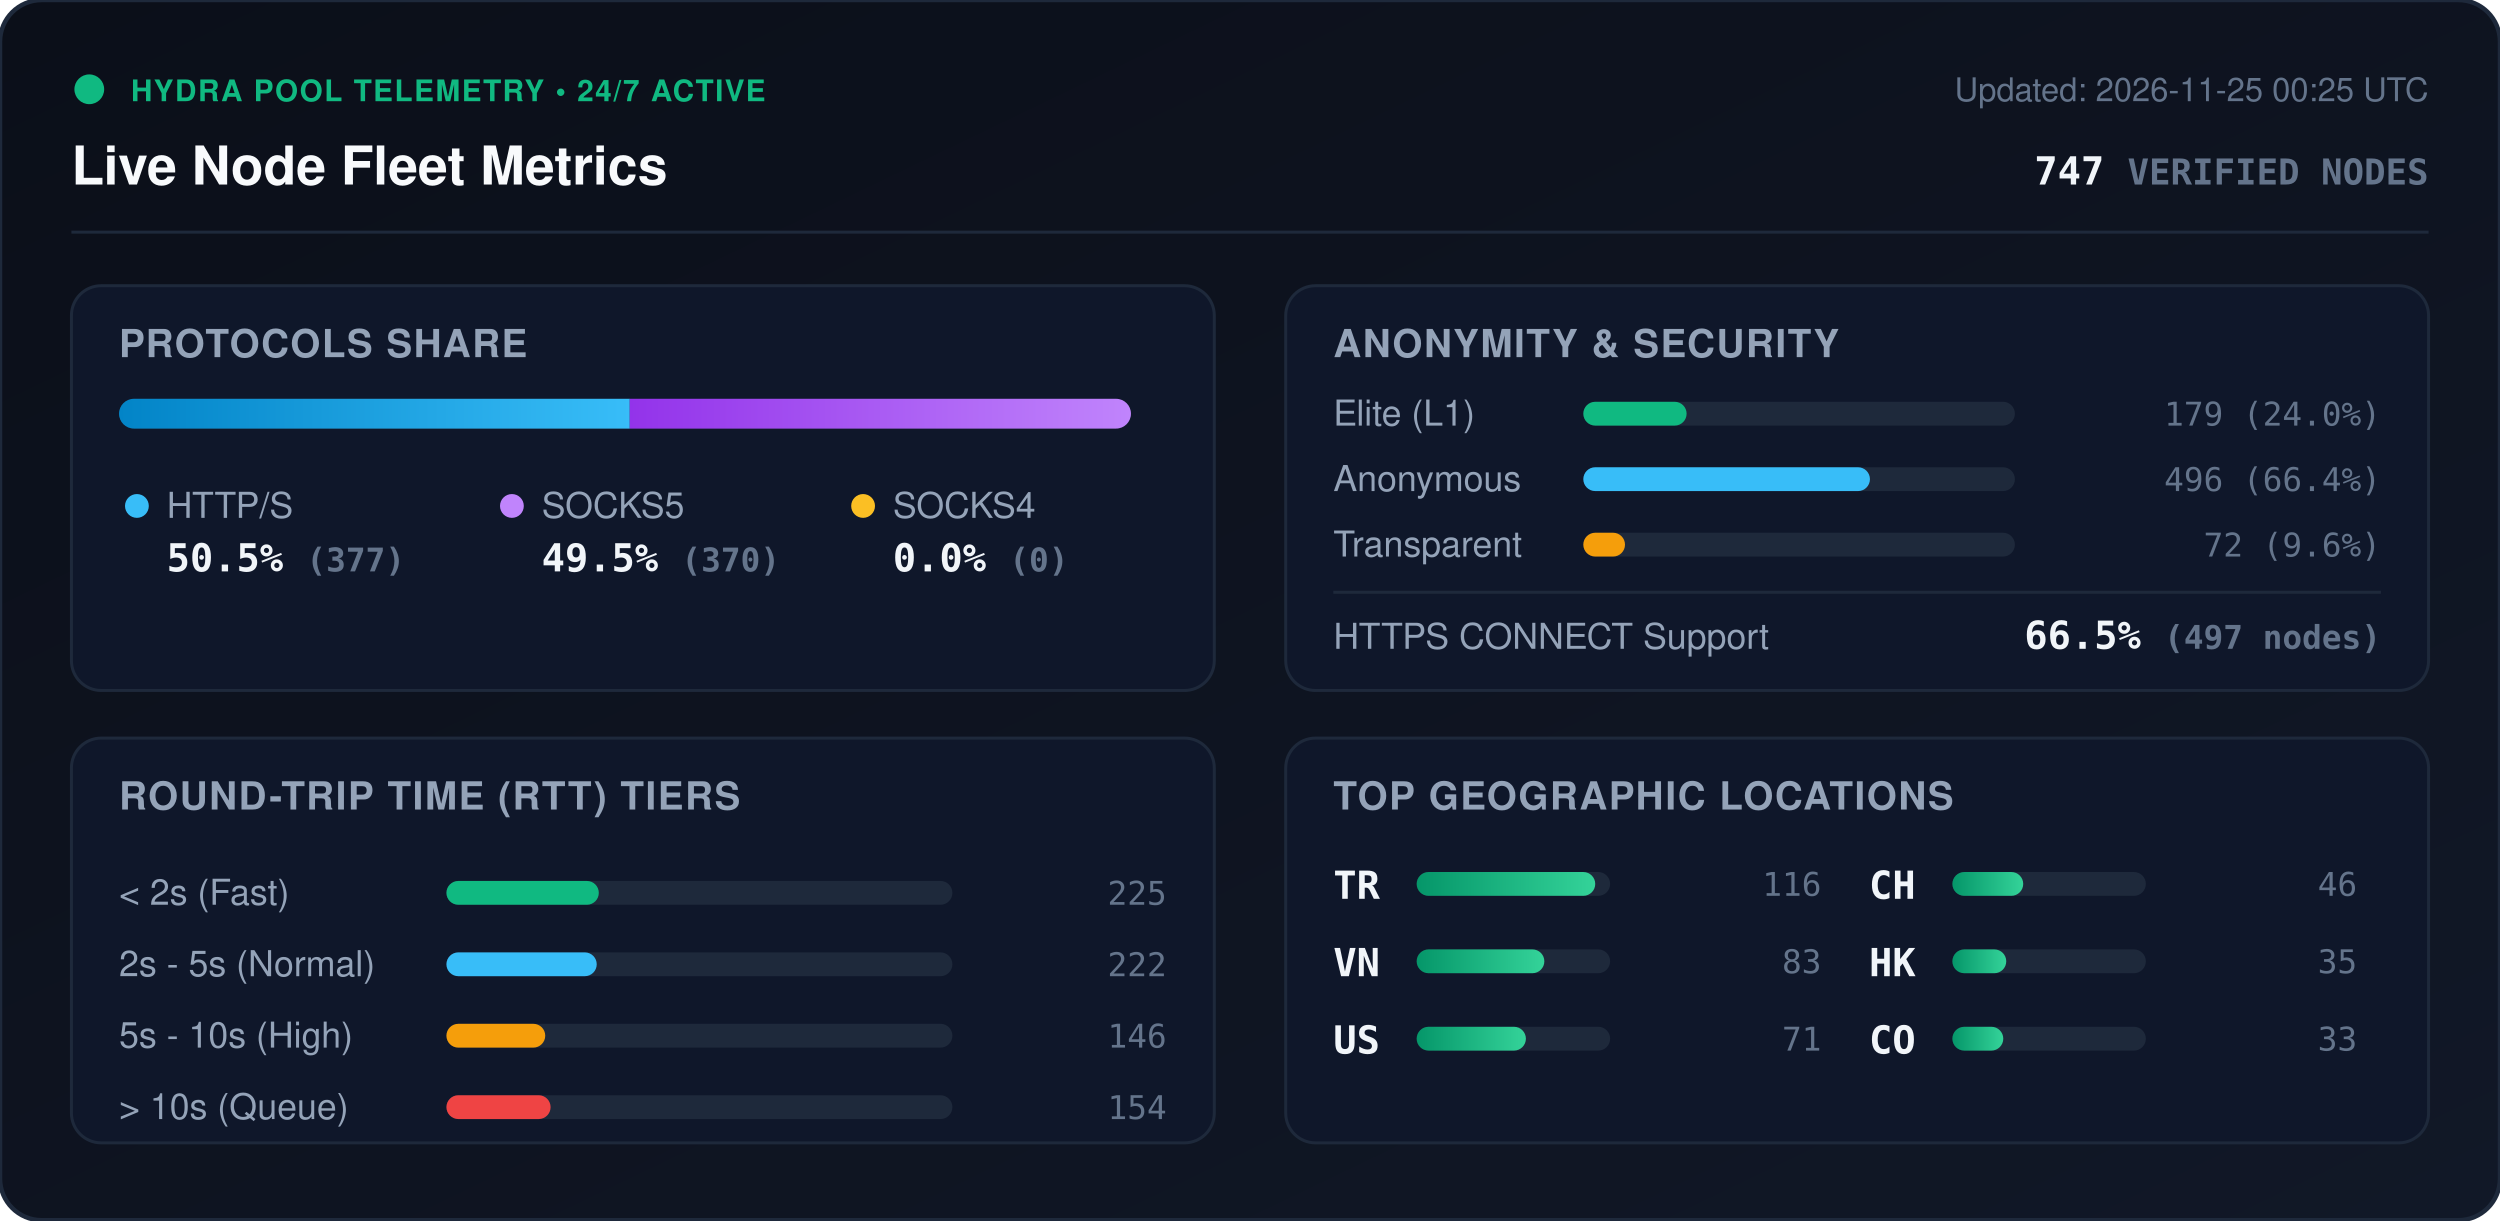
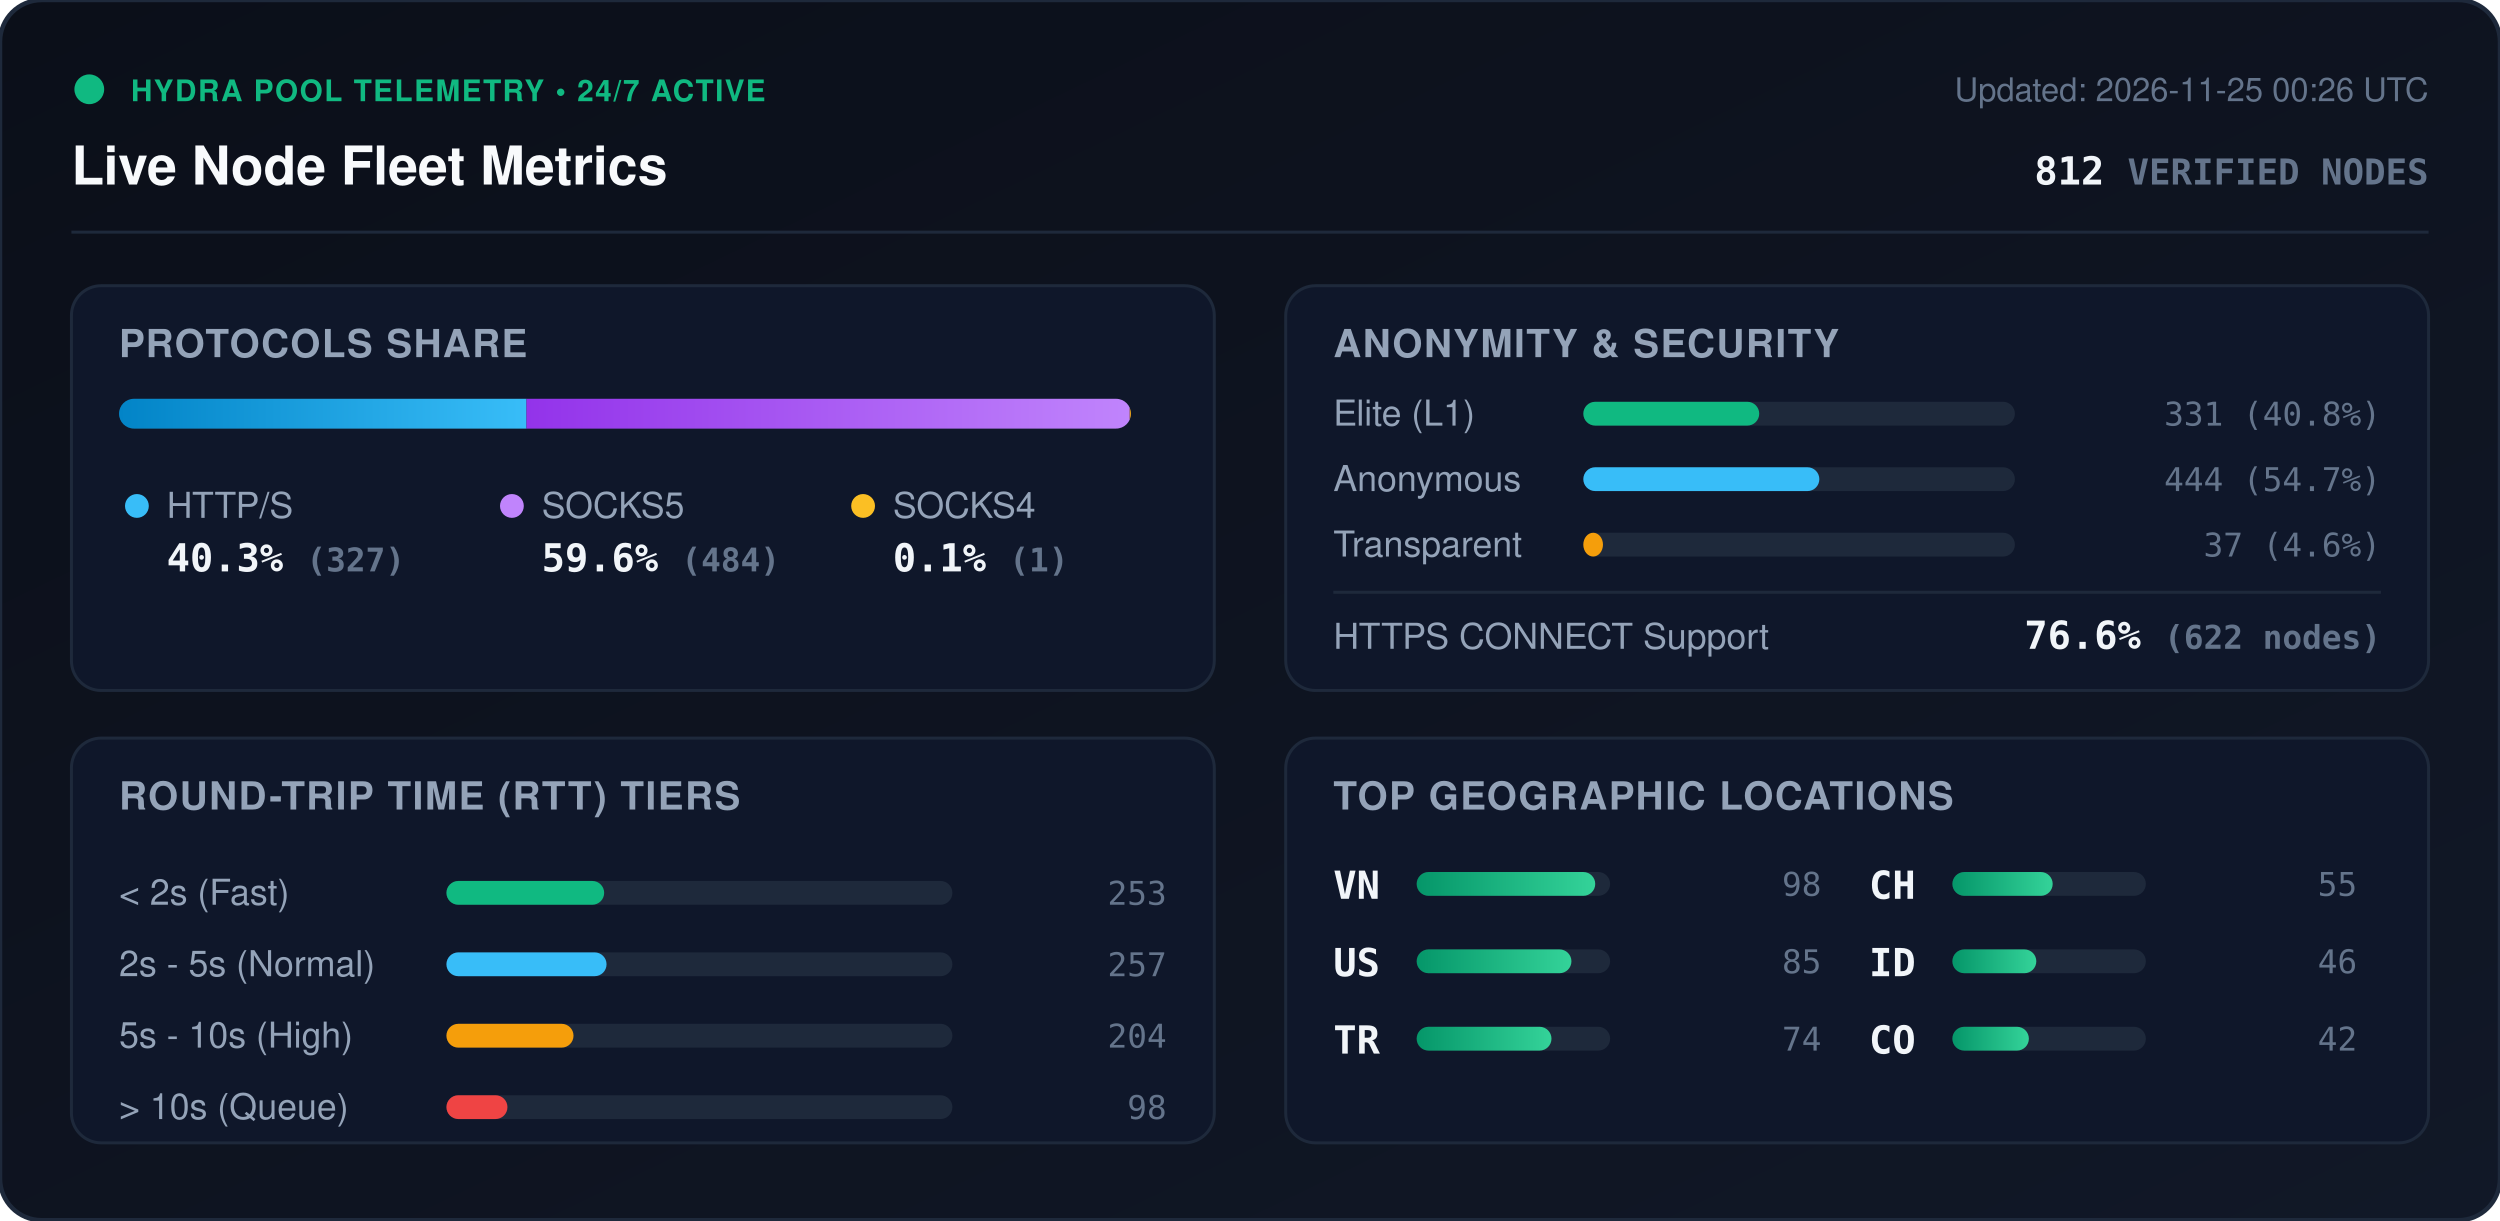
<svg xmlns="http://www.w3.org/2000/svg" viewBox="0 0 840 410" width="840" height="410" style="max-width: 100%; height: auto;">
  <defs>
    <linearGradient id="bg" x1="0%" y1="0%" x2="100%" y2="100%">
      <stop offset="0%" stop-color="#0b0f19" />
      <stop offset="100%" stop-color="#111827" />
    </linearGradient>
    <linearGradient id="bar-http" x1="0%" y1="0%" x2="100%" y2="0%">
      <stop offset="0%" stop-color="#0284c7" />
      <stop offset="100%" stop-color="#38bdf8" />
    </linearGradient>
    <linearGradient id="bar-socks5" x1="0%" y1="0%" x2="100%" y2="0%">
      <stop offset="0%" stop-color="#9333ea" />
      <stop offset="100%" stop-color="#c084fc" />
    </linearGradient>
    <linearGradient id="bar-socks4" x1="0%" y1="0%" x2="100%" y2="0%">
      <stop offset="0%" stop-color="#d97706" />
      <stop offset="100%" stop-color="#fbbf24" />
    </linearGradient>
    <linearGradient id="bar-green" x1="0%" y1="0%" x2="100%" y2="0%">
      <stop offset="0%" stop-color="#059669" />
      <stop offset="100%" stop-color="#34d399" />
    </linearGradient>
    <clipPath id="prog-track-clip">
      <rect width="340.0" height="10" rx="5" />
    </clipPath>
    <style>
      .title { font: 700 18px -apple-system, BlinkMacSystemFont, 'Segoe UI', Helvetica, Arial, sans-serif; fill: #f8fafc; }
      .sub { font: 500 11px -apple-system, BlinkMacSystemFont, 'Segoe UI', Helvetica, Arial, sans-serif; fill: #64748b; }
      .section-hdr { font: 600 13px -apple-system, BlinkMacSystemFont, 'Segoe UI', Helvetica, Arial, sans-serif; fill: #94a3b8; letter-spacing: 0.5px; }
      .metric-val { font: 700 13px -apple-system, BlinkMacSystemFont, 'Segoe UI', Helvetica, Arial, sans-serif; fill: #f1f5f9; }
      .metric-lbl { font: 500 12px -apple-system, BlinkMacSystemFont, 'Segoe UI', Helvetica, Arial, sans-serif; fill: #94a3b8; }
      .badge-txt { font: 700 10px -apple-system, BlinkMacSystemFont, 'Segoe UI', Helvetica, Arial, sans-serif; fill: #10b981; letter-spacing: 0.5px; }
      .mono { font-family: ui-monospace, SFMono-Regular, Menlo, Monaco, Consolas, monospace; }
      .pulse { animation: beacon 2s infinite ease-in-out; }
      @keyframes beacon { 0%, 100% { opacity: 1; } 50% { opacity: 0.35; } }
    </style>
  </defs>
  <rect width="840" height="410" rx="14" fill="url(#bg)" stroke="#1e293b" stroke-width="1.5" />
  <g transform="translate(24, 24)">
    <circle cx="6" cy="6" r="5" fill="#10b981" class="pulse" />
    <text x="20" y="10" class="badge-txt">HYDRA POOL TELEMETRY • 24/7 ACTIVE</text>
    <text x="0" y="38" class="title">Live Node Fleet Metrics</text>
-     <text x="792" y="10" text-anchor="end" class="sub">Updated: 2026-11-25 00:25 UTC</text>
-     <text x="792" y="38" text-anchor="end" class="metric-val mono" fill="#38bdf8">747 <tspan font-size="12" fill="#64748b">VERIFIED NODES</tspan>
+     <text x="792" y="10" text-anchor="end" class="sub">Updated: 2026-11-25 00:26 UTC</text>
+     <text x="792" y="38" text-anchor="end" class="metric-val mono" fill="#38bdf8">812 <tspan font-size="12" fill="#64748b">VERIFIED NODES</tspan>
    </text>
  </g>
  <line x1="24" y1="78" x2="816" y2="78" stroke="#1e293b" stroke-width="1" />
  <g transform="translate(24, 96)">
    <rect width="384" height="136" rx="10" fill="#0f172a" stroke="#1e293b" />
    <text x="16" y="24" class="section-hdr">PROTOCOLS SHARE</text>
    <g transform="translate(16, 38)">
      <rect width="340.0" height="10" rx="5" fill="#1e293b" />
      <g clip-path="url(#prog-track-clip)">
-         <rect x="0" width="171.6" height="10" fill="url(#bar-http)" />
-         <rect x="171.6" width="168.4" height="10" fill="url(#bar-socks5)" />
-         <rect x="340.0" width="0.0" height="10" fill="url(#bar-socks4)" />
+         <rect x="0" width="136.9" height="10" fill="url(#bar-http)" />
+         <rect x="136.9" width="202.7" height="10" fill="url(#bar-socks5)" />
+         <rect x="339.6" width="0.4" height="10" fill="url(#bar-socks4)" />
      </g>
    </g>
    <g transform="translate(16, 68)">
      <circle cx="6" cy="6" r="4" fill="#38bdf8" />
      <text x="16" y="10" class="metric-lbl">HTTP/S</text>
-       <text x="16" y="28" class="metric-val mono">50.5% <tspan font-size="11" fill="#64748b">(377)</tspan>
+       <text x="16" y="28" class="metric-val mono">40.3% <tspan font-size="11" fill="#64748b">(327)</tspan>
      </text>
      <circle cx="132" cy="6" r="4" fill="#c084fc" />
      <text x="142" y="10" class="metric-lbl">SOCKS5</text>
-       <text x="142" y="28" class="metric-val mono">49.5% <tspan font-size="11" fill="#64748b">(370)</tspan>
+       <text x="142" y="28" class="metric-val mono">59.6% <tspan font-size="11" fill="#64748b">(484)</tspan>
      </text>
      <circle cx="250" cy="6" r="4" fill="#fbbf24" />
      <text x="260" y="10" class="metric-lbl">SOCKS4</text>
-       <text x="260" y="28" class="metric-val mono">0.0% <tspan font-size="11" fill="#64748b">(0)</tspan>
+       <text x="260" y="28" class="metric-val mono">0.1% <tspan font-size="11" fill="#64748b">(1)</tspan>
      </text>
    </g>
  </g>
  <g transform="translate(432, 96)">
    <rect width="384" height="136" rx="10" fill="#0f172a" stroke="#1e293b" />
    <text x="16" y="24" class="section-hdr">ANONYMITY &amp; SECURITY</text>
    <text x="16" y="47" class="metric-lbl">Elite (L1)</text>
    <rect x="100" y="39" width="145.0" height="8" rx="4" fill="#1e293b" />
-     <rect x="100" y="39" width="34.7" height="8" rx="4" fill="#10b981" />
-     <text x="368" y="47" text-anchor="end" class="mono sub" fill="#e2e8f0">179 (24.0%)</text>
+     <rect x="100" y="39" width="59.1" height="8" rx="4" fill="#10b981" />
+     <text x="368" y="47" text-anchor="end" class="mono sub" fill="#e2e8f0">331 (40.8%)</text>
    <text x="16" y="69" class="metric-lbl">Anonymous</text>
    <rect x="100" y="61" width="145.0" height="8" rx="4" fill="#1e293b" />
-     <rect x="100" y="61" width="96.3" height="8" rx="4" fill="#38bdf8" />
-     <text x="368" y="69" text-anchor="end" class="mono sub" fill="#e2e8f0">496 (66.4%)</text>
+     <rect x="100" y="61" width="79.3" height="8" rx="4" fill="#38bdf8" />
+     <text x="368" y="69" text-anchor="end" class="mono sub" fill="#e2e8f0">444 (54.7%)</text>
    <text x="16" y="91" class="metric-lbl">Transparent</text>
    <rect x="100" y="83" width="145.0" height="8" rx="4" fill="#1e293b" />
-     <rect x="100" y="83" width="14.0" height="8" rx="4" fill="#f59e0b" />
-     <text x="368" y="91" text-anchor="end" class="mono sub" fill="#e2e8f0">72 (9.6%)</text>
+     <rect x="100" y="83" width="6.6" height="8" rx="4" fill="#f59e0b" />
+     <text x="368" y="91" text-anchor="end" class="mono sub" fill="#e2e8f0">37 (4.6%)</text>
    <line x1="16" y1="103" x2="368" y2="103" stroke="#1e293b" stroke-width="1" />
    <text x="16" y="122" class="metric-lbl">HTTPS CONNECT Support</text>
-     <text x="368" y="122" text-anchor="end" class="metric-val mono" fill="#34d399">66.5% <tspan font-size="11" fill="#64748b">(497 nodes)</tspan>
+     <text x="368" y="122" text-anchor="end" class="metric-val mono" fill="#34d399">76.6% <tspan font-size="11" fill="#64748b">(622 nodes)</tspan>
    </text>
  </g>
  <g transform="translate(24, 248)">
    <rect width="384" height="136" rx="10" fill="#0f172a" stroke="#1e293b" />
    <text x="16" y="24" class="section-hdr">ROUND-TRIP TIME (RTT) TIERS</text>
    <g transform="translate(16, 42)">
      <text x="0" y="14" class="metric-lbl">&lt; 2s (Fast)</text>
      <rect x="110" y="6" width="170" height="8" rx="4" fill="#1e293b" />
-       <rect x="110" y="6" width="51.2" height="8" rx="4" fill="#10b981" />
-       <text x="352" y="14" text-anchor="end" class="mono sub">225</text>
+       <rect x="110" y="6" width="53.0" height="8" rx="4" fill="#10b981" />
+       <text x="352" y="14" text-anchor="end" class="mono sub">253</text>
      <text x="0" y="38" class="metric-lbl">2s - 5s (Normal)</text>
      <rect x="110" y="30" width="170" height="8" rx="4" fill="#1e293b" />
-       <rect x="110" y="30" width="50.5" height="8" rx="4" fill="#38bdf8" />
-       <text x="352" y="38" text-anchor="end" class="mono sub">222</text>
+       <rect x="110" y="30" width="53.8" height="8" rx="4" fill="#38bdf8" />
+       <text x="352" y="38" text-anchor="end" class="mono sub">257</text>
      <text x="0" y="62" class="metric-lbl">5s - 10s (High)</text>
      <rect x="110" y="54" width="170" height="8" rx="4" fill="#1e293b" />
-       <rect x="110" y="54" width="33.2" height="8" rx="4" fill="#f59e0b" />
-       <text x="352" y="62" text-anchor="end" class="mono sub">146</text>
+       <rect x="110" y="54" width="42.7" height="8" rx="4" fill="#f59e0b" />
+       <text x="352" y="62" text-anchor="end" class="mono sub">204</text>
      <text x="0" y="86" class="metric-lbl">&gt; 10s (Queue)</text>
      <rect x="110" y="78" width="170" height="8" rx="4" fill="#1e293b" />
-       <rect x="110" y="78" width="35.0" height="8" rx="4" fill="#ef4444" />
-       <text x="352" y="86" text-anchor="end" class="mono sub">154</text>
+       <rect x="110" y="78" width="20.5" height="8" rx="4" fill="#ef4444" />
+       <text x="352" y="86" text-anchor="end" class="mono sub">98</text>
    </g>
  </g>
  <g transform="translate(432, 248)">
    <rect width="384" height="136" rx="10" fill="#0f172a" stroke="#1e293b" />
    <text x="16" y="24" class="section-hdr">TOP GEOGRAPHIC LOCATIONS</text>
    <g transform="translate(16, 42)">
      <g transform="translate(0, 0)">
+         <text x="0" y="12" class="mono metric-val" font-size="12">VN</text>
+         <rect x="28" y="3" width="65" height="8" rx="4" fill="#1e293b" />
+         <rect x="28" y="3" width="60.0" height="8" rx="4" fill="url(#bar-green)" />
+         <text x="164" y="11" text-anchor="end" class="mono sub">98</text>
+       </g>
+       <g transform="translate(0, 26)">
+         <text x="0" y="12" class="mono metric-val" font-size="12">US</text>
+         <rect x="28" y="3" width="65" height="8" rx="4" fill="#1e293b" />
+         <rect x="28" y="3" width="52.0" height="8" rx="4" fill="url(#bar-green)" />
+         <text x="164" y="11" text-anchor="end" class="mono sub">85</text>
+       </g>
+       <g transform="translate(0, 52)">
        <text x="0" y="12" class="mono metric-val" font-size="12">TR</text>
        <rect x="28" y="3" width="65" height="8" rx="4" fill="#1e293b" />
-         <rect x="28" y="3" width="60.0" height="8" rx="4" fill="url(#bar-green)" />
-         <text x="164" y="11" text-anchor="end" class="mono sub">116</text>
-       </g>
-       <g transform="translate(0, 26)">
-         <text x="0" y="12" class="mono metric-val" font-size="12">VN</text>
-         <rect x="28" y="3" width="65" height="8" rx="4" fill="#1e293b" />
-         <rect x="28" y="3" width="42.9" height="8" rx="4" fill="url(#bar-green)" />
-         <text x="164" y="11" text-anchor="end" class="mono sub">83</text>
-       </g>
-       <g transform="translate(0, 52)">
-         <text x="0" y="12" class="mono metric-val" font-size="12">US</text>
-         <rect x="28" y="3" width="65" height="8" rx="4" fill="#1e293b" />
-         <rect x="28" y="3" width="36.7" height="8" rx="4" fill="url(#bar-green)" />
-         <text x="164" y="11" text-anchor="end" class="mono sub">71</text>
+         <rect x="28" y="3" width="45.3" height="8" rx="4" fill="url(#bar-green)" />
+         <text x="164" y="11" text-anchor="end" class="mono sub">74</text>
      </g>
      <g transform="translate(180, 0)">
        <text x="0" y="12" class="mono metric-val" font-size="12">CH</text>
        <rect x="28" y="3" width="65" height="8" rx="4" fill="#1e293b" />
-         <rect x="28" y="3" width="23.8" height="8" rx="4" fill="url(#bar-green)" />
-         <text x="164" y="11" text-anchor="end" class="mono sub">46</text>
+         <rect x="28" y="3" width="33.7" height="8" rx="4" fill="url(#bar-green)" />
+         <text x="164" y="11" text-anchor="end" class="mono sub">55</text>
      </g>
      <g transform="translate(180, 26)">
-         <text x="0" y="12" class="mono metric-val" font-size="12">HK</text>
+         <text x="0" y="12" class="mono metric-val" font-size="12">ID</text>
        <rect x="28" y="3" width="65" height="8" rx="4" fill="#1e293b" />
-         <rect x="28" y="3" width="18.1" height="8" rx="4" fill="url(#bar-green)" />
-         <text x="164" y="11" text-anchor="end" class="mono sub">35</text>
+         <rect x="28" y="3" width="28.2" height="8" rx="4" fill="url(#bar-green)" />
+         <text x="164" y="11" text-anchor="end" class="mono sub">46</text>
      </g>
      <g transform="translate(180, 52)">
        <text x="0" y="12" class="mono metric-val" font-size="12">CO</text>
        <rect x="28" y="3" width="65" height="8" rx="4" fill="#1e293b" />
-         <rect x="28" y="3" width="17.1" height="8" rx="4" fill="url(#bar-green)" />
-         <text x="164" y="11" text-anchor="end" class="mono sub">33</text>
+         <rect x="28" y="3" width="25.7" height="8" rx="4" fill="url(#bar-green)" />
+         <text x="164" y="11" text-anchor="end" class="mono sub">42</text>
      </g>
    </g>
  </g>
</svg>
